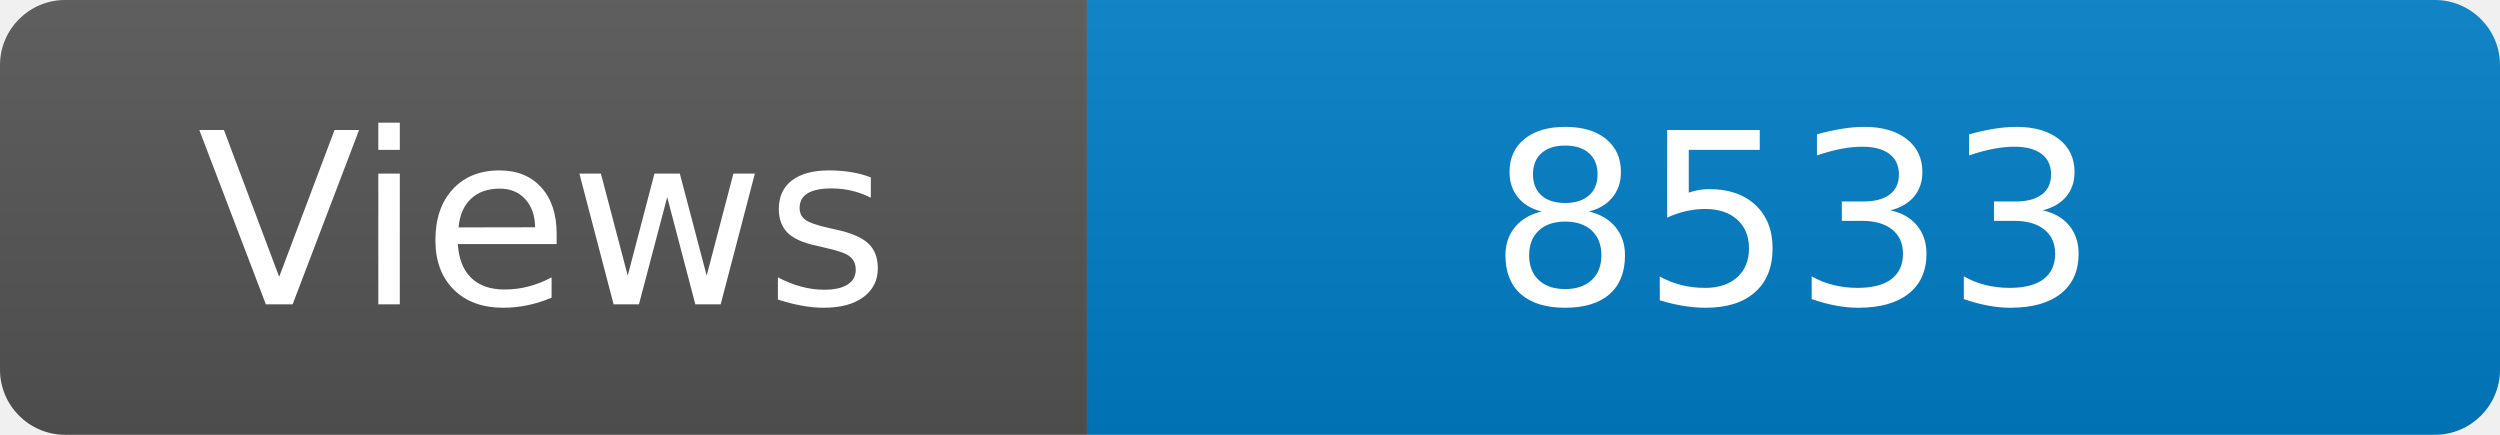
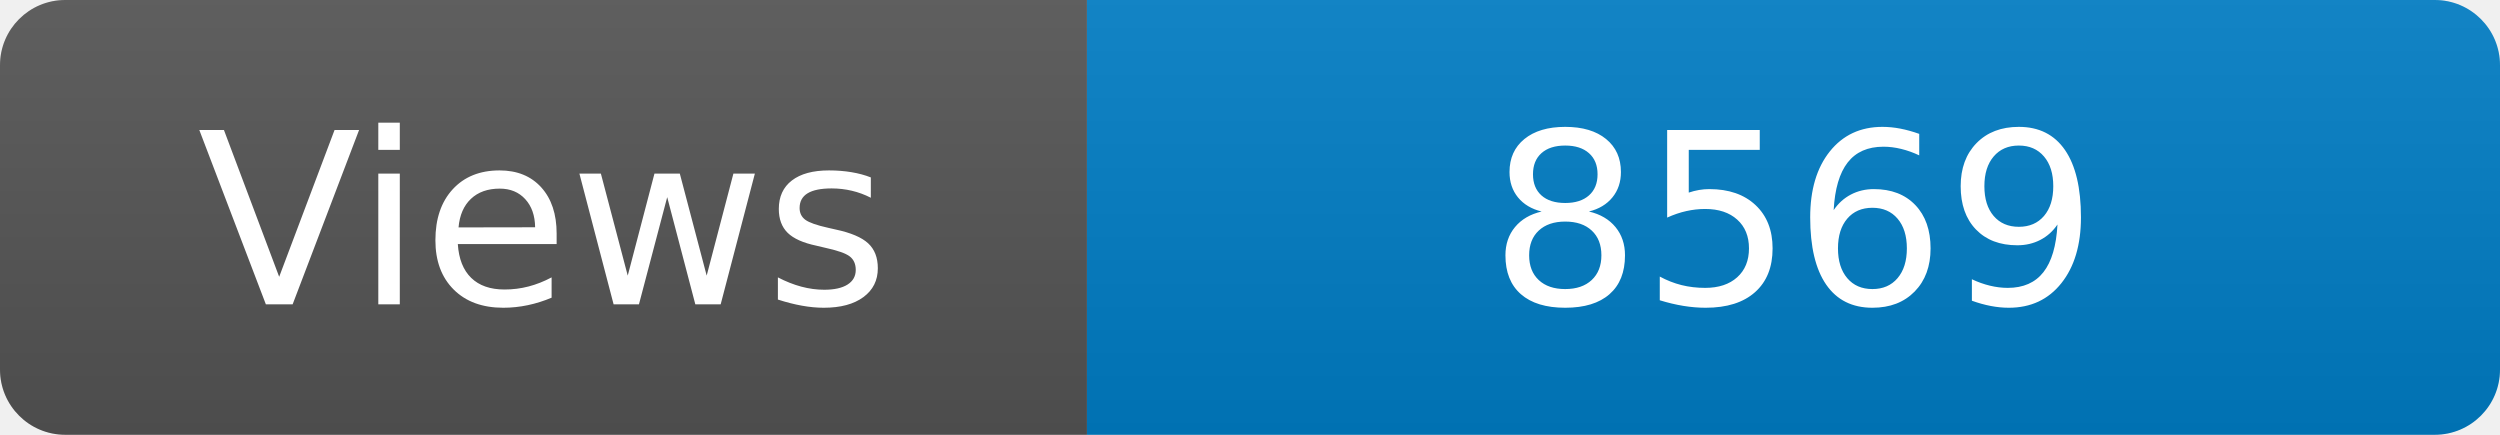
<svg xmlns="http://www.w3.org/2000/svg" width="115" height="20" role="img" aria-label="Maintained?: yes">
  <linearGradient id="s" x2="0" y2="100%">
    <stop offset="0" stop-color="#bbb" stop-opacity=".1" />
    <stop offset="1" stop-opacity=".1" />
  </linearGradient>
  <clipPath id="r">
    <rect width="115" height="20" rx="3" fill="#fff" />
  </clipPath>
  <g clip-path="url(#r)">
    <rect width="50" height="20" fill="#555" />
    <rect x="50" width="160" height="20" fill="#007ec6" />
    <rect width="115" height="20" fill="url(#s)" />
  </g>
  <g fill="#fff" text-anchor="middle" font-family="Verdana,Geneva,DejaVu Sans,sans-serif" font-size="110">
    <text x="250" y="140" transform="scale(.1)" fill="#fff">Views</text>
-     <text x="825" y="140" transform="scale(.1)" fill="#fff">8533</text>
+     <text x="825" y="140" transform="scale(.1)" fill="#fff">8569</text>
  </g>
</svg>
